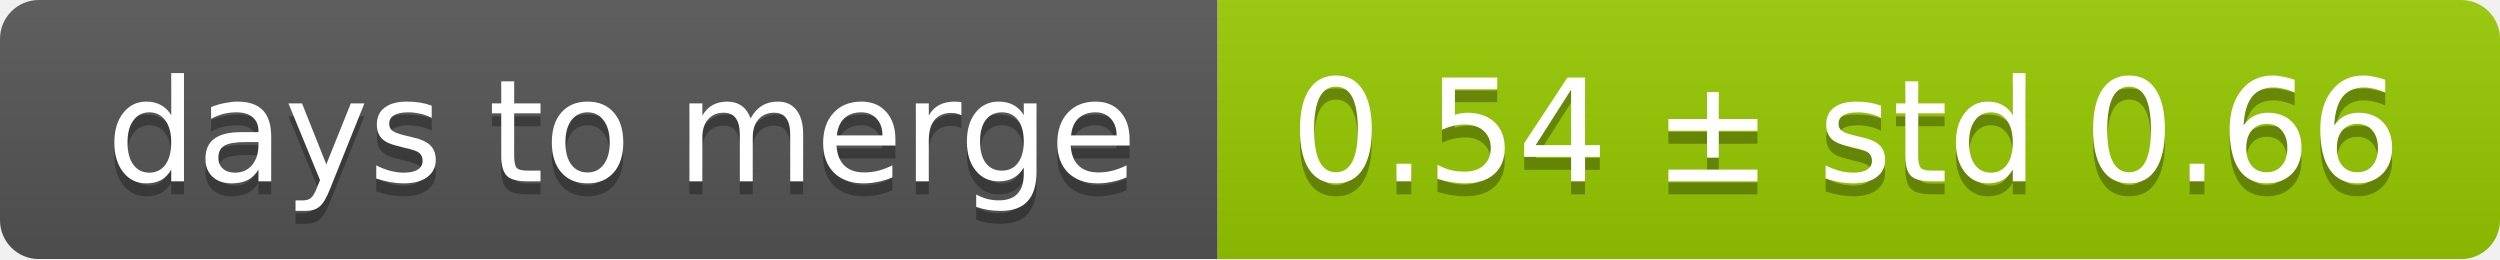
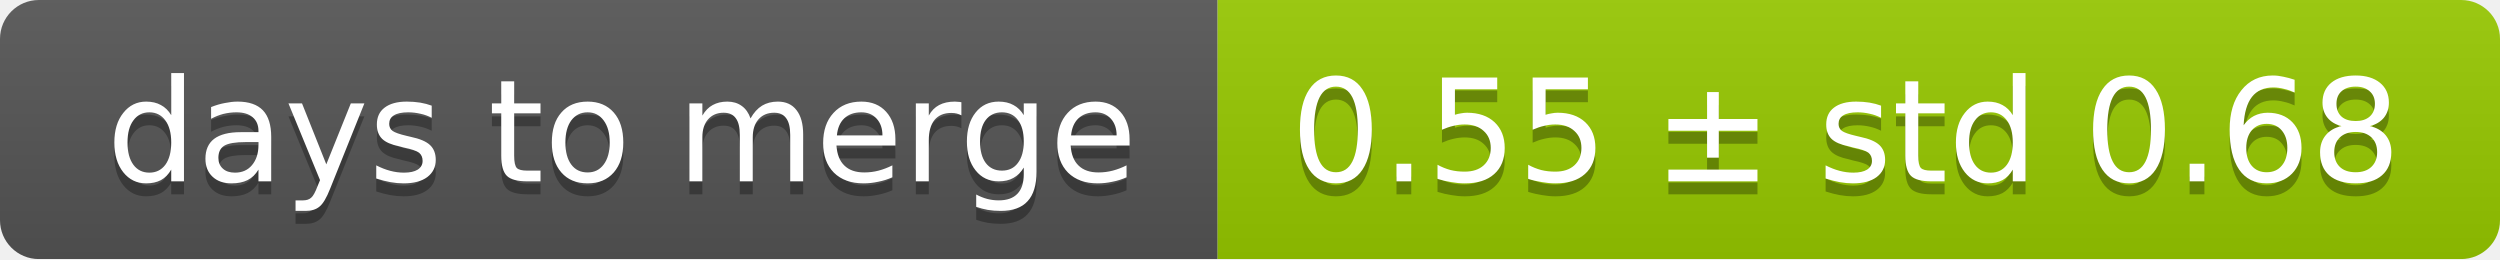
<svg xmlns="http://www.w3.org/2000/svg" width="193" height="20">
  <linearGradient id="smooth" x2="0" y2="100%">
    <stop offset="0" stop-color="#bbb" stop-opacity=".1" />
    <stop offset="1" stop-opacity=".1" />
  </linearGradient>
  <mask id="round">
    <rect width="193" height="20" rx="3" fill="#fff" />
  </mask>
  <g mask="url(#round)">
    <rect width="94" height="20" fill="#555" />
    <rect x="94" width="99" height="20" fill="#97ca00" />
    <rect width="193" height="20" fill="url(#smooth)" />
  </g>
  <g fill="#fff" text-anchor="middle" font-family="DejaVu Sans,Verdana,Geneva,sans-serif" font-size="11">
    <text x="48" y="15" fill="#010101" fill-opacity=".3">days to merge</text>
    <text x="48" y="14">days to merge</text>
-     <text x="142.5" y="15" fill="#010101" fill-opacity=".3">0.54 ± std 0.66</text>
-     <text x="142.5" y="14">0.54 ± std 0.66</text>
+     <text x="142.5" y="15" fill="#010101" fill-opacity=".3">0.55 ± std 0.68</text>
+     <text x="142.5" y="14">0.55 ± std 0.68</text>
  </g>
</svg>
